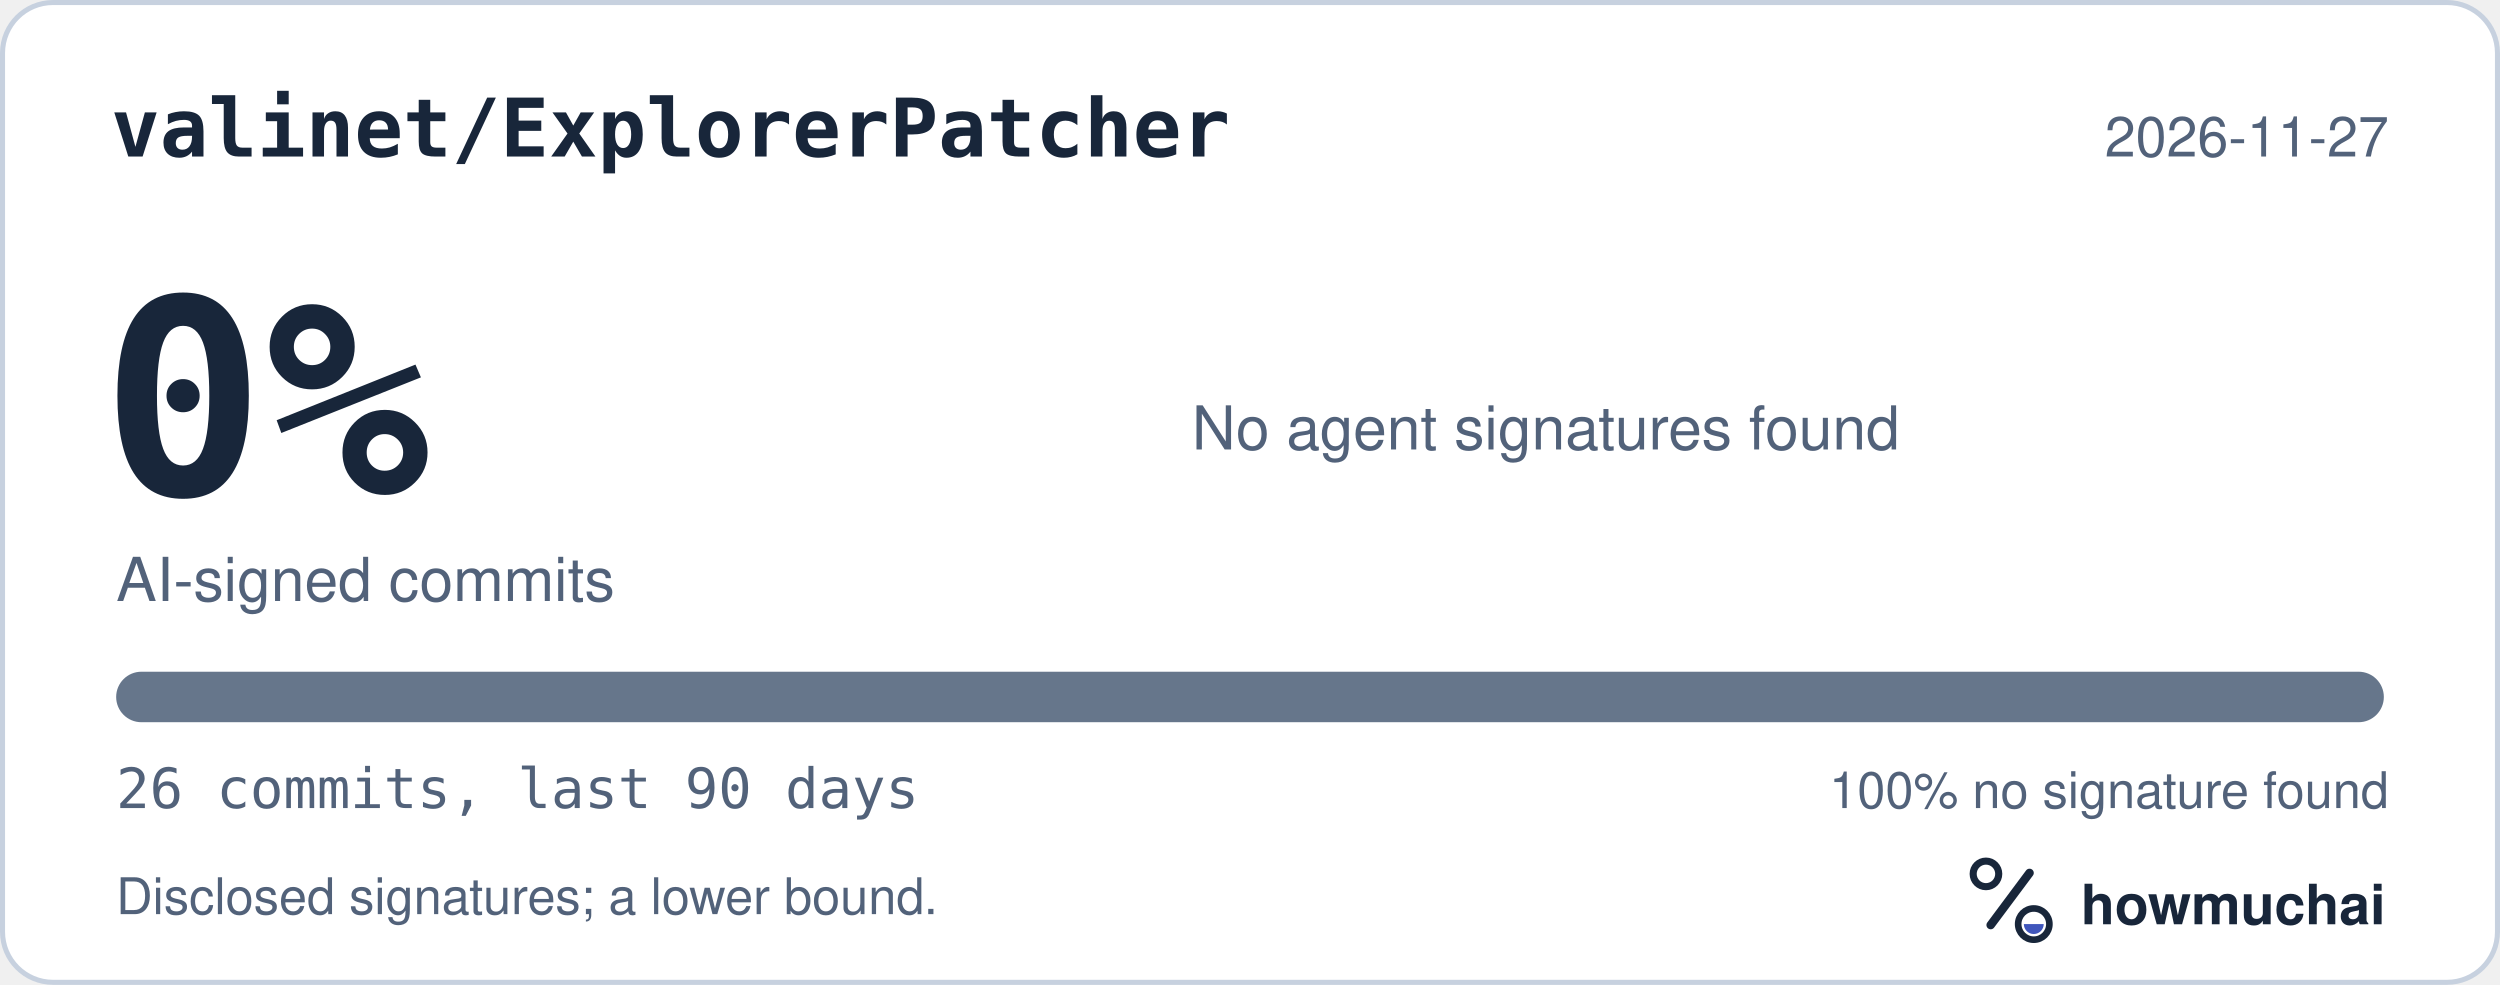
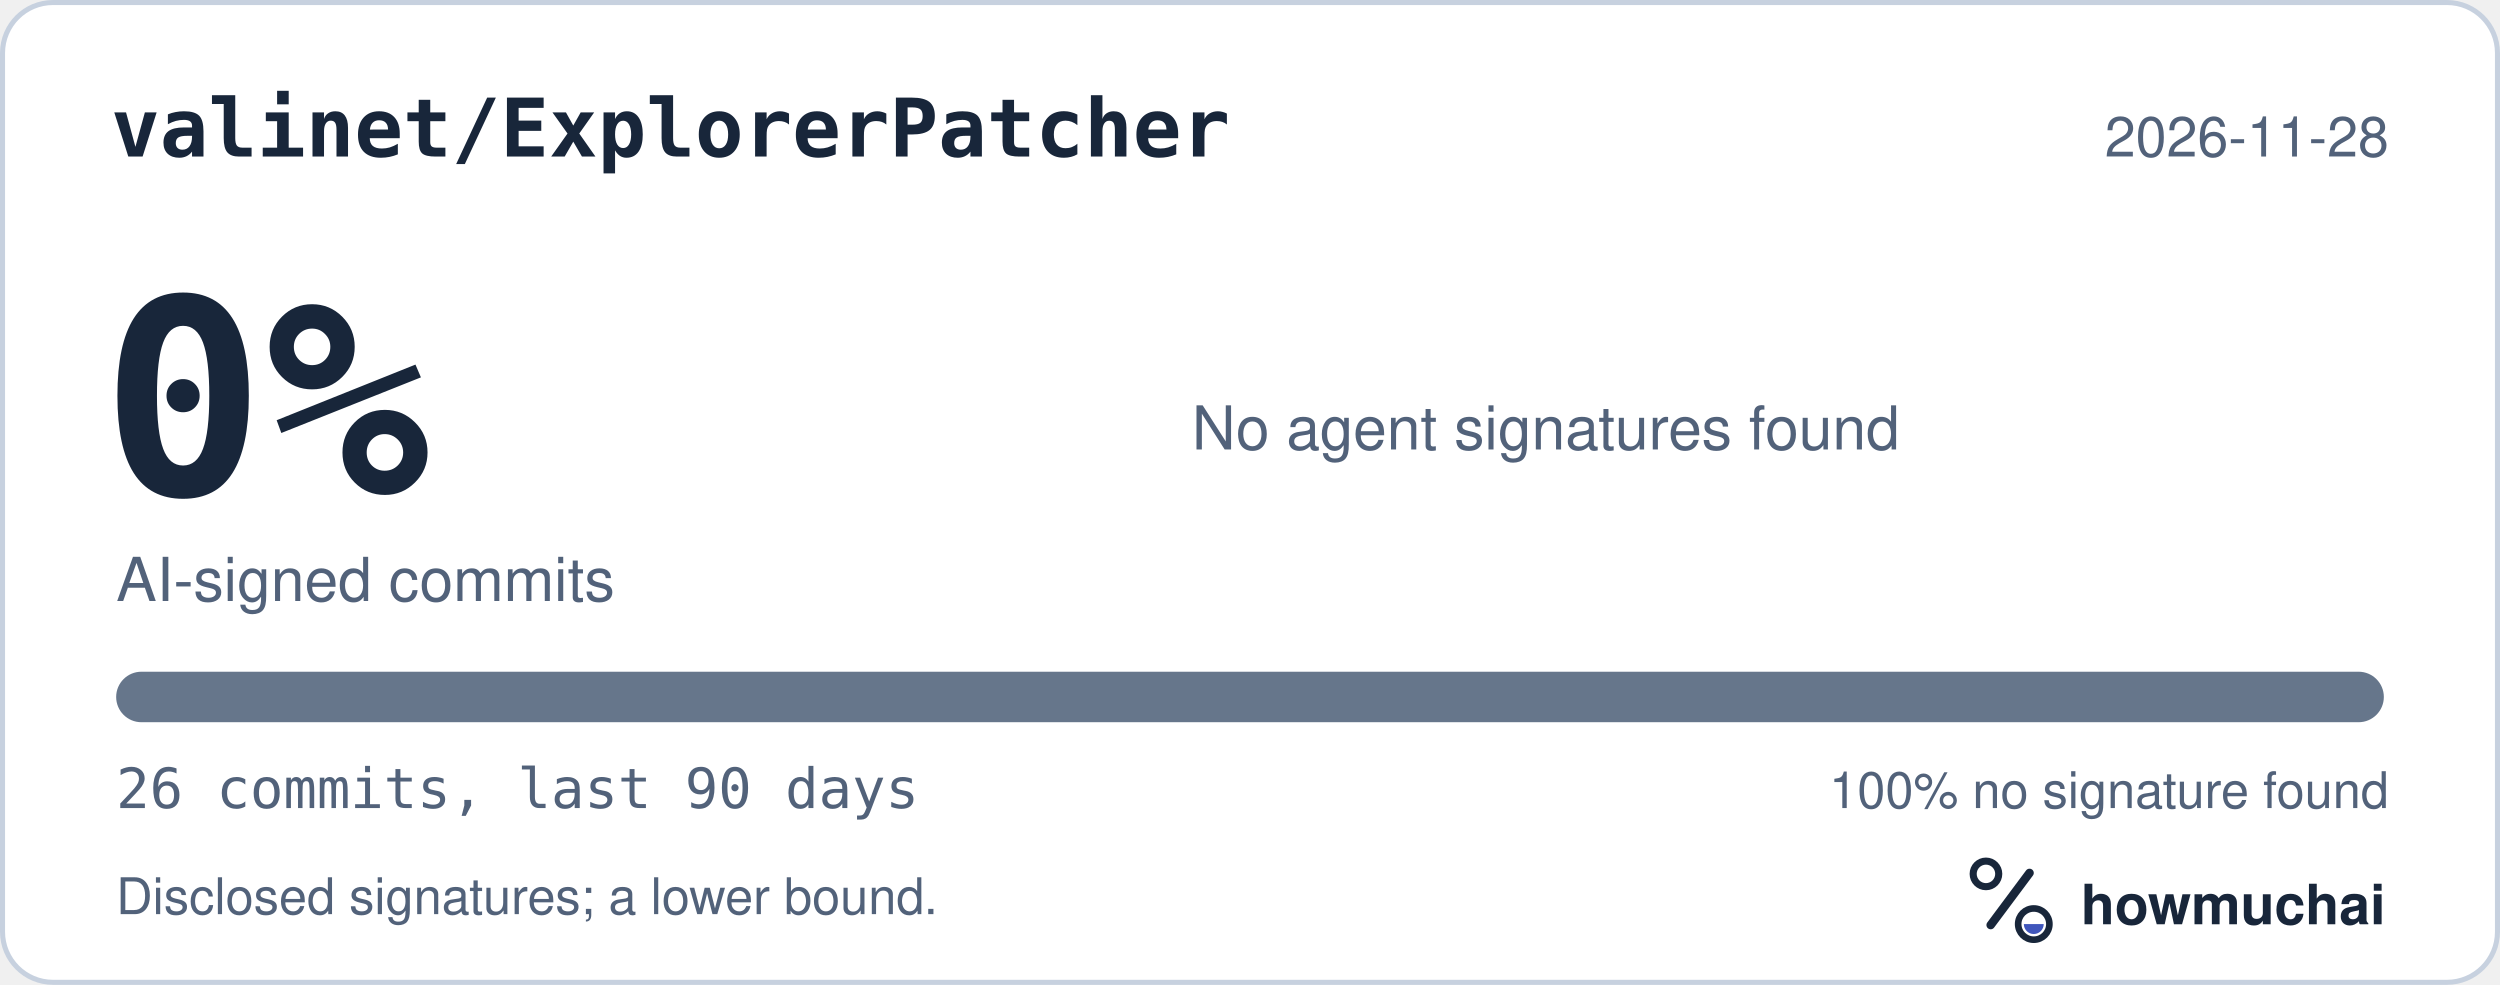
<svg xmlns="http://www.w3.org/2000/svg" width="495" height="195" viewBox="0 0 495 195" role="img" aria-labelledby="hm-t hm-d">
  <rect x="0.5" y="0.5" width="494" height="194" rx="10" fill="#FFFFFF" stroke="#C7D1DF" />
  <text x="22" y="31" fill="#18263A" font-family="ui-monospace, SF Mono, Menlo, Consolas, IBM Plex Mono, monospace" font-size="16" font-weight="600">valinet/ExplorerPatcher</text>
-   <text x="473" y="31" fill="#52627A" font-family="-apple-system, BlinkMacSystemFont, Segoe UI, Helvetica, Arial, Fira Sans, sans-serif" font-size="11" text-anchor="end">2026-11-27</text>
+   <text x="473" y="31" fill="#52627A" font-family="-apple-system, BlinkMacSystemFont, Segoe UI, Helvetica, Arial, Fira Sans, sans-serif" font-size="11" text-anchor="end">2026-11-28</text>
  <text x="20" y="98" fill="#18263A" font-family="ui-monospace, SF Mono, Menlo, Consolas, IBM Plex Mono, monospace" font-size="54" font-weight="700">0%</text>
  <text x="23" y="119" fill="#52627A" font-family="-apple-system, BlinkMacSystemFont, Segoe UI, Helvetica, Arial, Fira Sans, sans-serif" font-size="12">AI-signed commits</text>
  <text x="236" y="89" fill="#52627A" font-family="-apple-system, BlinkMacSystemFont, Segoe UI, Helvetica, Arial, Fira Sans, sans-serif" font-size="12">No agent signatures found</text>
  <defs>
    <clipPath id="hm-bar">
      <rect x="23" y="133" width="449" height="10" rx="5" />
    </clipPath>
  </defs>
  <rect x="23" y="133" width="449" height="10" rx="5" fill="#66768B" />
  <g clip-path="url(#hm-bar)" />
  <text x="23" y="160" fill="#52627A" font-family="ui-monospace, SF Mono, Menlo, Consolas, IBM Plex Mono, monospace" font-size="11">26 commits, last 90 days</text>
  <text x="473" y="160" fill="#52627A" font-family="-apple-system, BlinkMacSystemFont, Segoe UI, Helvetica, Arial, Fira Sans, sans-serif" font-size="10" text-anchor="end">100% no signature found</text>
  <text x="23" y="181" fill="#52627A" font-family="-apple-system, BlinkMacSystemFont, Segoe UI, Helvetica, Arial, Fira Sans, sans-serif" font-size="10">Disclosed signatures; a lower bound.</text>
  <g transform="translate(386 166) scale(0.046875)">
    <circle cx="154" cy="150" r="54" fill="none" stroke="#18263A" stroke-width="30" />
    <path d="M174 366 338 146" fill="none" stroke="#18263A" stroke-width="36" stroke-linecap="round" />
    <circle cx="356" cy="362" r="66" fill="none" stroke="#18263A" stroke-width="28" />
    <path d="M314 362a42 42 0 0 0 84 0Z" fill="#4056BC" />
  </g>
  <text x="412" y="183" fill="#18263A" font-family="-apple-system, BlinkMacSystemFont, Segoe UI, Helvetica, Arial, Fira Sans, sans-serif" font-size="11" font-weight="650">howmuchai</text>
</svg>
